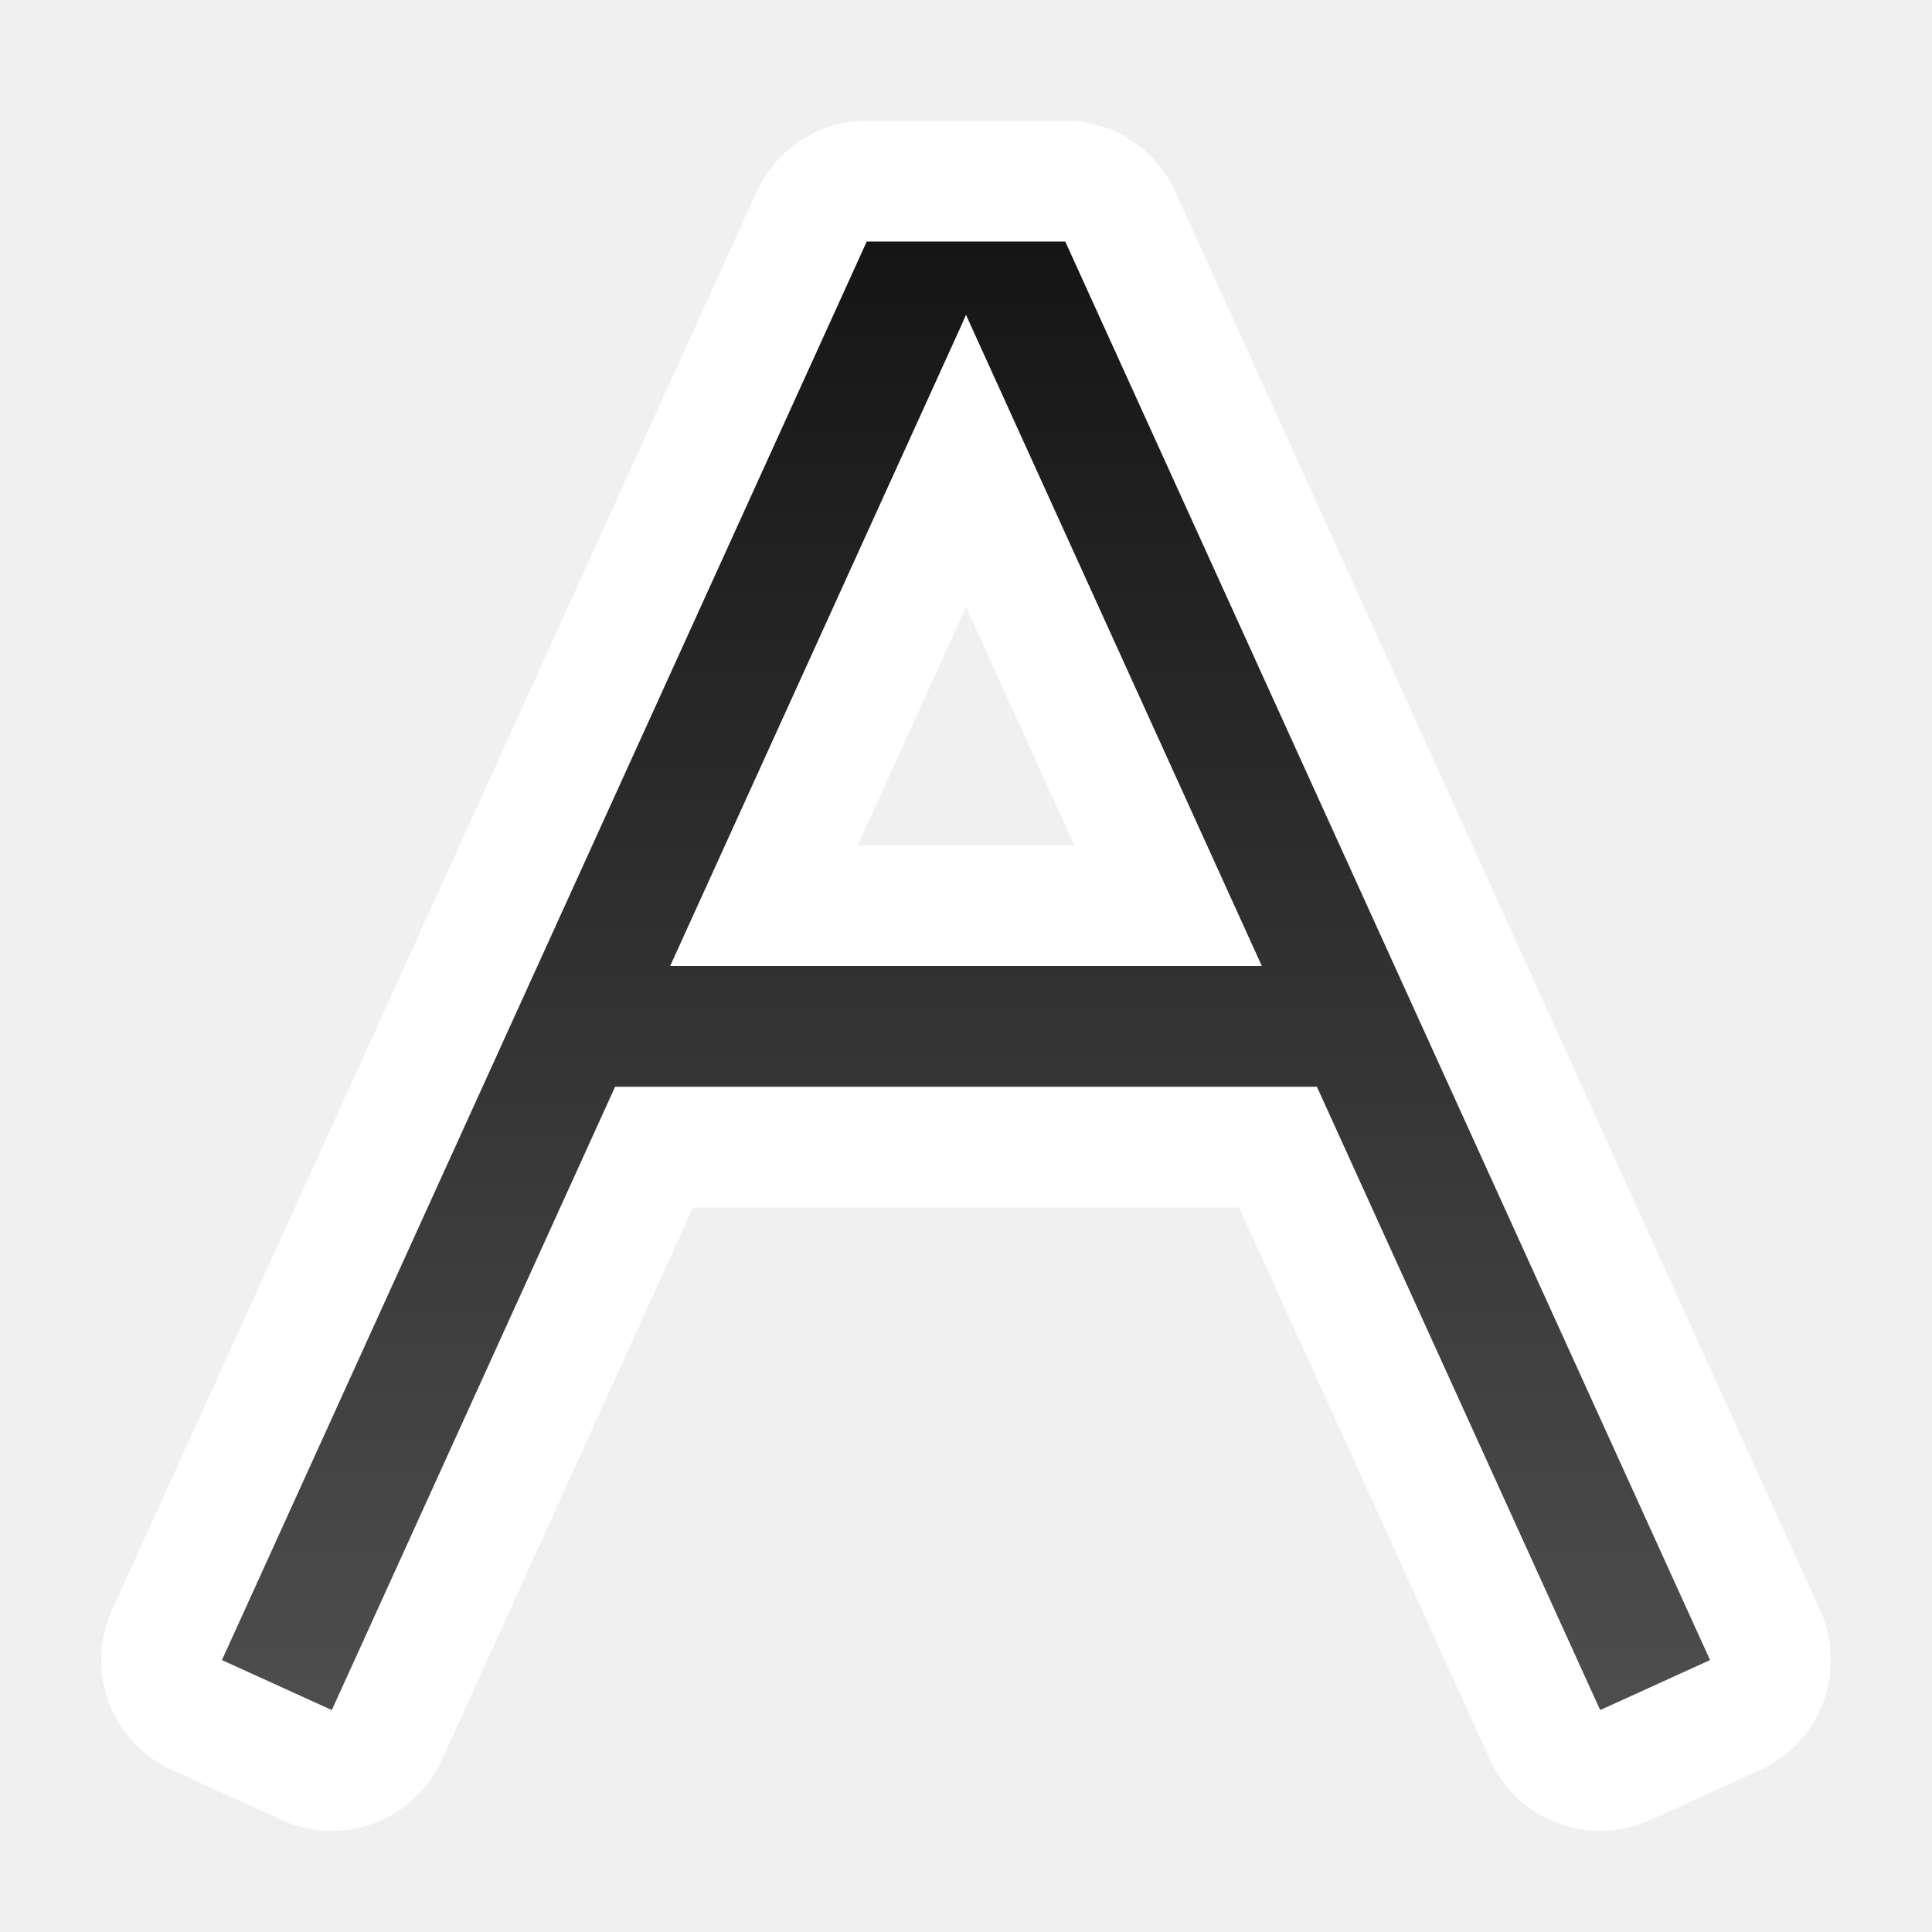
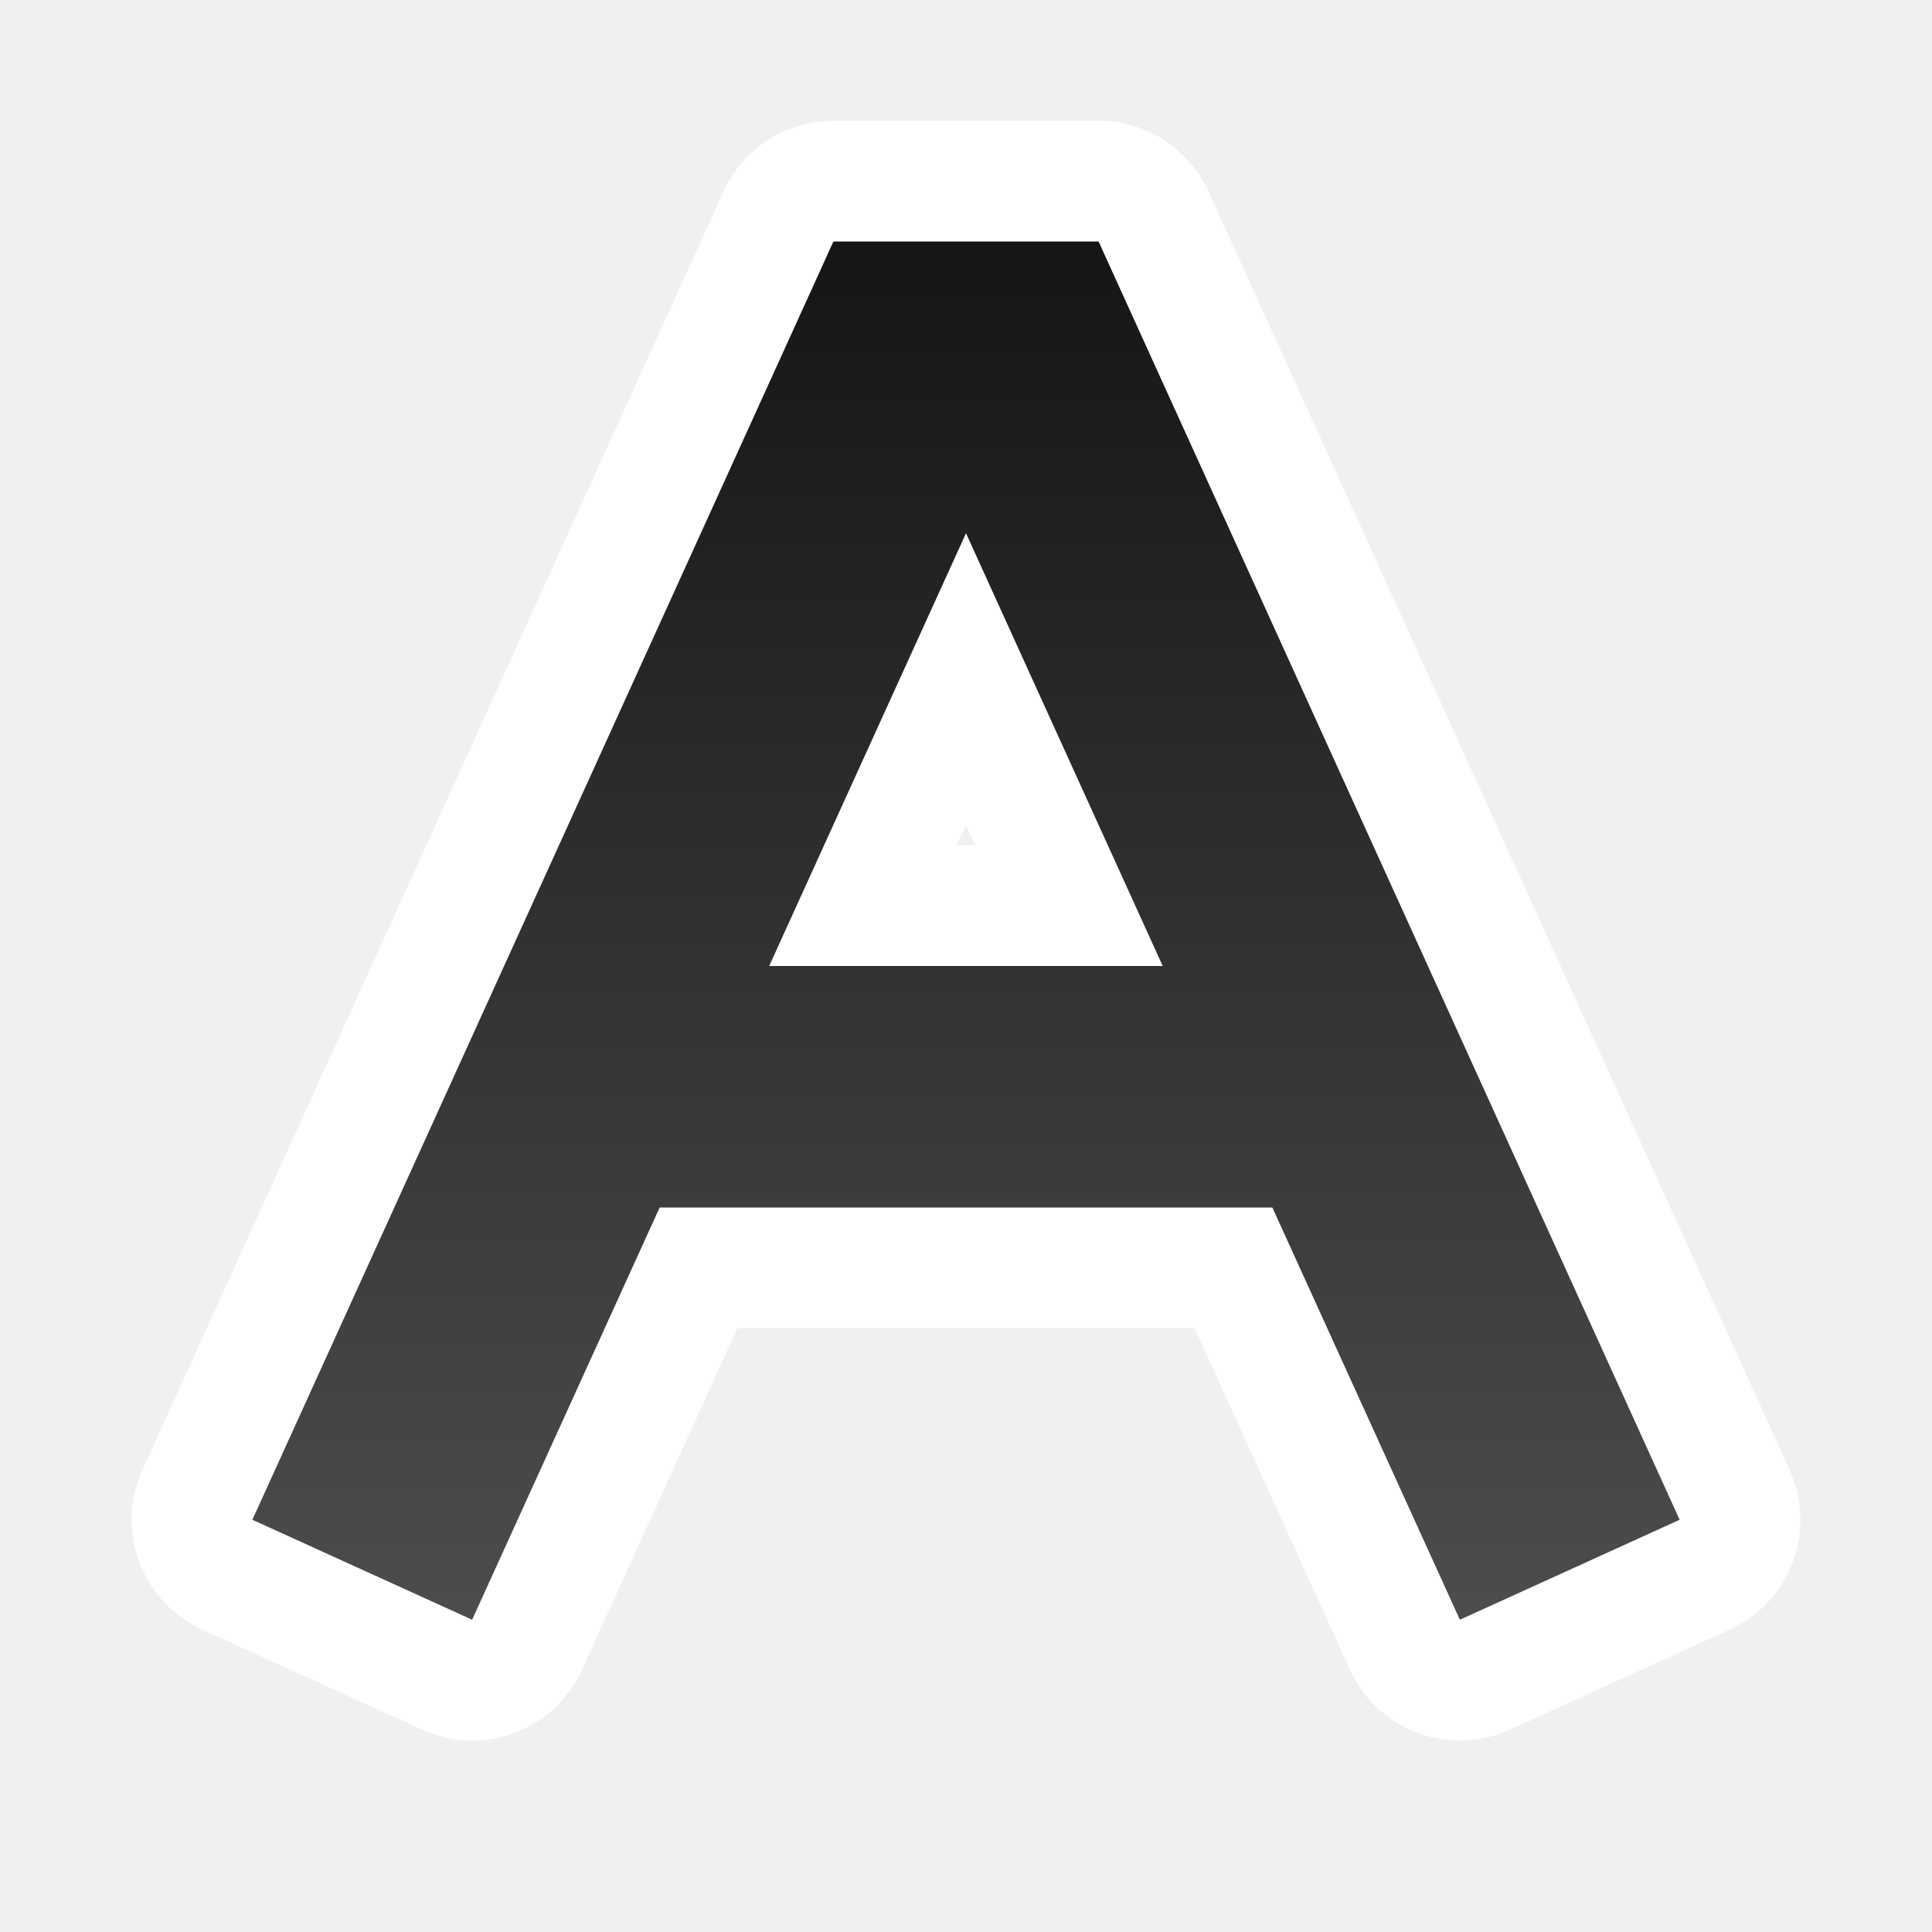
<svg xmlns="http://www.w3.org/2000/svg" xmlns:xlink="http://www.w3.org/1999/xlink" viewBox="0 0 16 16">
  <defs>
    <linearGradient id="a">
      <stop offset="0" stop-color="#151515" />
      <stop offset="1" stop-color="#4d4d4d" />
    </linearGradient>
-     <linearGradient xlink:href="#a" id="b" x1="8" y1="2" x2="8" y2="14" gradientUnits="userSpaceOnUse" />
+     <linearGradient xlink:href="#a" id="b" x1="8" y1="2" x2="8" y2="13.5" gradientUnits="userSpaceOnUse" />
  </defs>
-   <path style="line-height:normal;font-variant-ligatures:normal;font-variant-position:normal;font-variant-caps:normal;font-variant-numeric:normal;font-variant-alternates:normal;font-variant-east-asian:normal;font-feature-settings:normal;font-variation-settings:normal;text-indent:0;text-align:start;text-decoration-line:none;text-decoration-style:solid;text-decoration-color:#000;text-transform:none;text-orientation:mixed;white-space:normal;shape-padding:0;shape-margin:0;inline-size:0;isolation:auto;mix-blend-mode:normal;solid-color:#000;solid-opacity:1" d="M7.178 2l-.133.293-5 11-.207.455.91.414.207-.455L5.094 9h5.812l2.139 4.707.207.455.91-.414-.207-.455-5-11L8.822 2zM8 2.607l.045.1L10.45 8H5.55l2.406-5.293z" color="#000" font-weight="400" font-family="sans-serif" overflow="visible" fill="#fff" stroke="#fff" stroke-width="2" stroke-linecap="square" stroke-linejoin="round" />
-   <path style="line-height:normal;font-variant-ligatures:normal;font-variant-position:normal;font-variant-caps:normal;font-variant-numeric:normal;font-variant-alternates:normal;font-variant-east-asian:normal;font-feature-settings:normal;font-variation-settings:normal;text-indent:0;text-align:start;text-decoration-line:none;text-decoration-style:solid;text-decoration-color:#000;text-transform:none;text-orientation:mixed;white-space:normal;shape-padding:0;shape-margin:0;inline-size:0;isolation:auto;mix-blend-mode:normal;solid-color:#000;solid-opacity:1" d="M7.178 2l-.133.293-5 11-.207.455.91.414.207-.455L5.094 9h5.812l2.139 4.707.207.455.91-.414-.207-.455-5-11L8.822 2zM8 2.607l.045.1L10.45 8H5.55l2.406-5.293z" color="#000" font-weight="400" font-family="sans-serif" overflow="visible" fill="url(#b)" />
+   <path style="line-height:normal;font-variant-ligatures:normal;font-variant-position:normal;font-variant-caps:normal;font-variant-numeric:normal;font-variant-alternates:normal;font-variant-east-asian:normal;font-feature-settings:normal;font-variation-settings:normal;text-indent:0;text-align:start;text-decoration-line:none;text-decoration-style:solid;text-decoration-color:#000;text-transform:none;text-orientation:mixed;white-space:normal;shape-padding:0;shape-margin:0;inline-size:0;isolation:auto;mix-blend-mode:normal;solid-color:#000;solid-opacity:1" d="M6.902 2L2.09 12.586l1.82.828L5.463 10h5.074l1.553 3.414 1.82-.828L9.098 2H6.902zM8 4.416L9.629 8H6.37L8 4.416z" color="#000" font-weight="400" font-family="sans-serif" overflow="visible" fill="#fff" stroke="#fff" stroke-width="2" stroke-linejoin="round" />
+   <path style="line-height:normal;font-variant-ligatures:normal;font-variant-position:normal;font-variant-caps:normal;font-variant-numeric:normal;font-variant-alternates:normal;font-variant-east-asian:normal;font-feature-settings:normal;font-variation-settings:normal;text-indent:0;text-align:start;text-decoration-line:none;text-decoration-style:solid;text-decoration-color:#000;text-transform:none;text-orientation:mixed;white-space:normal;shape-padding:0;shape-margin:0;inline-size:0;isolation:auto;mix-blend-mode:normal;solid-color:#000;solid-opacity:1" d="M6.902 2L2.09 12.586l1.82.828L5.463 10h5.074l1.553 3.414 1.82-.828L9.098 2H6.902zM8 4.416L9.629 8H6.37L8 4.416z" color="#000" font-weight="400" font-family="sans-serif" overflow="visible" fill="url(#b)" />
</svg>
